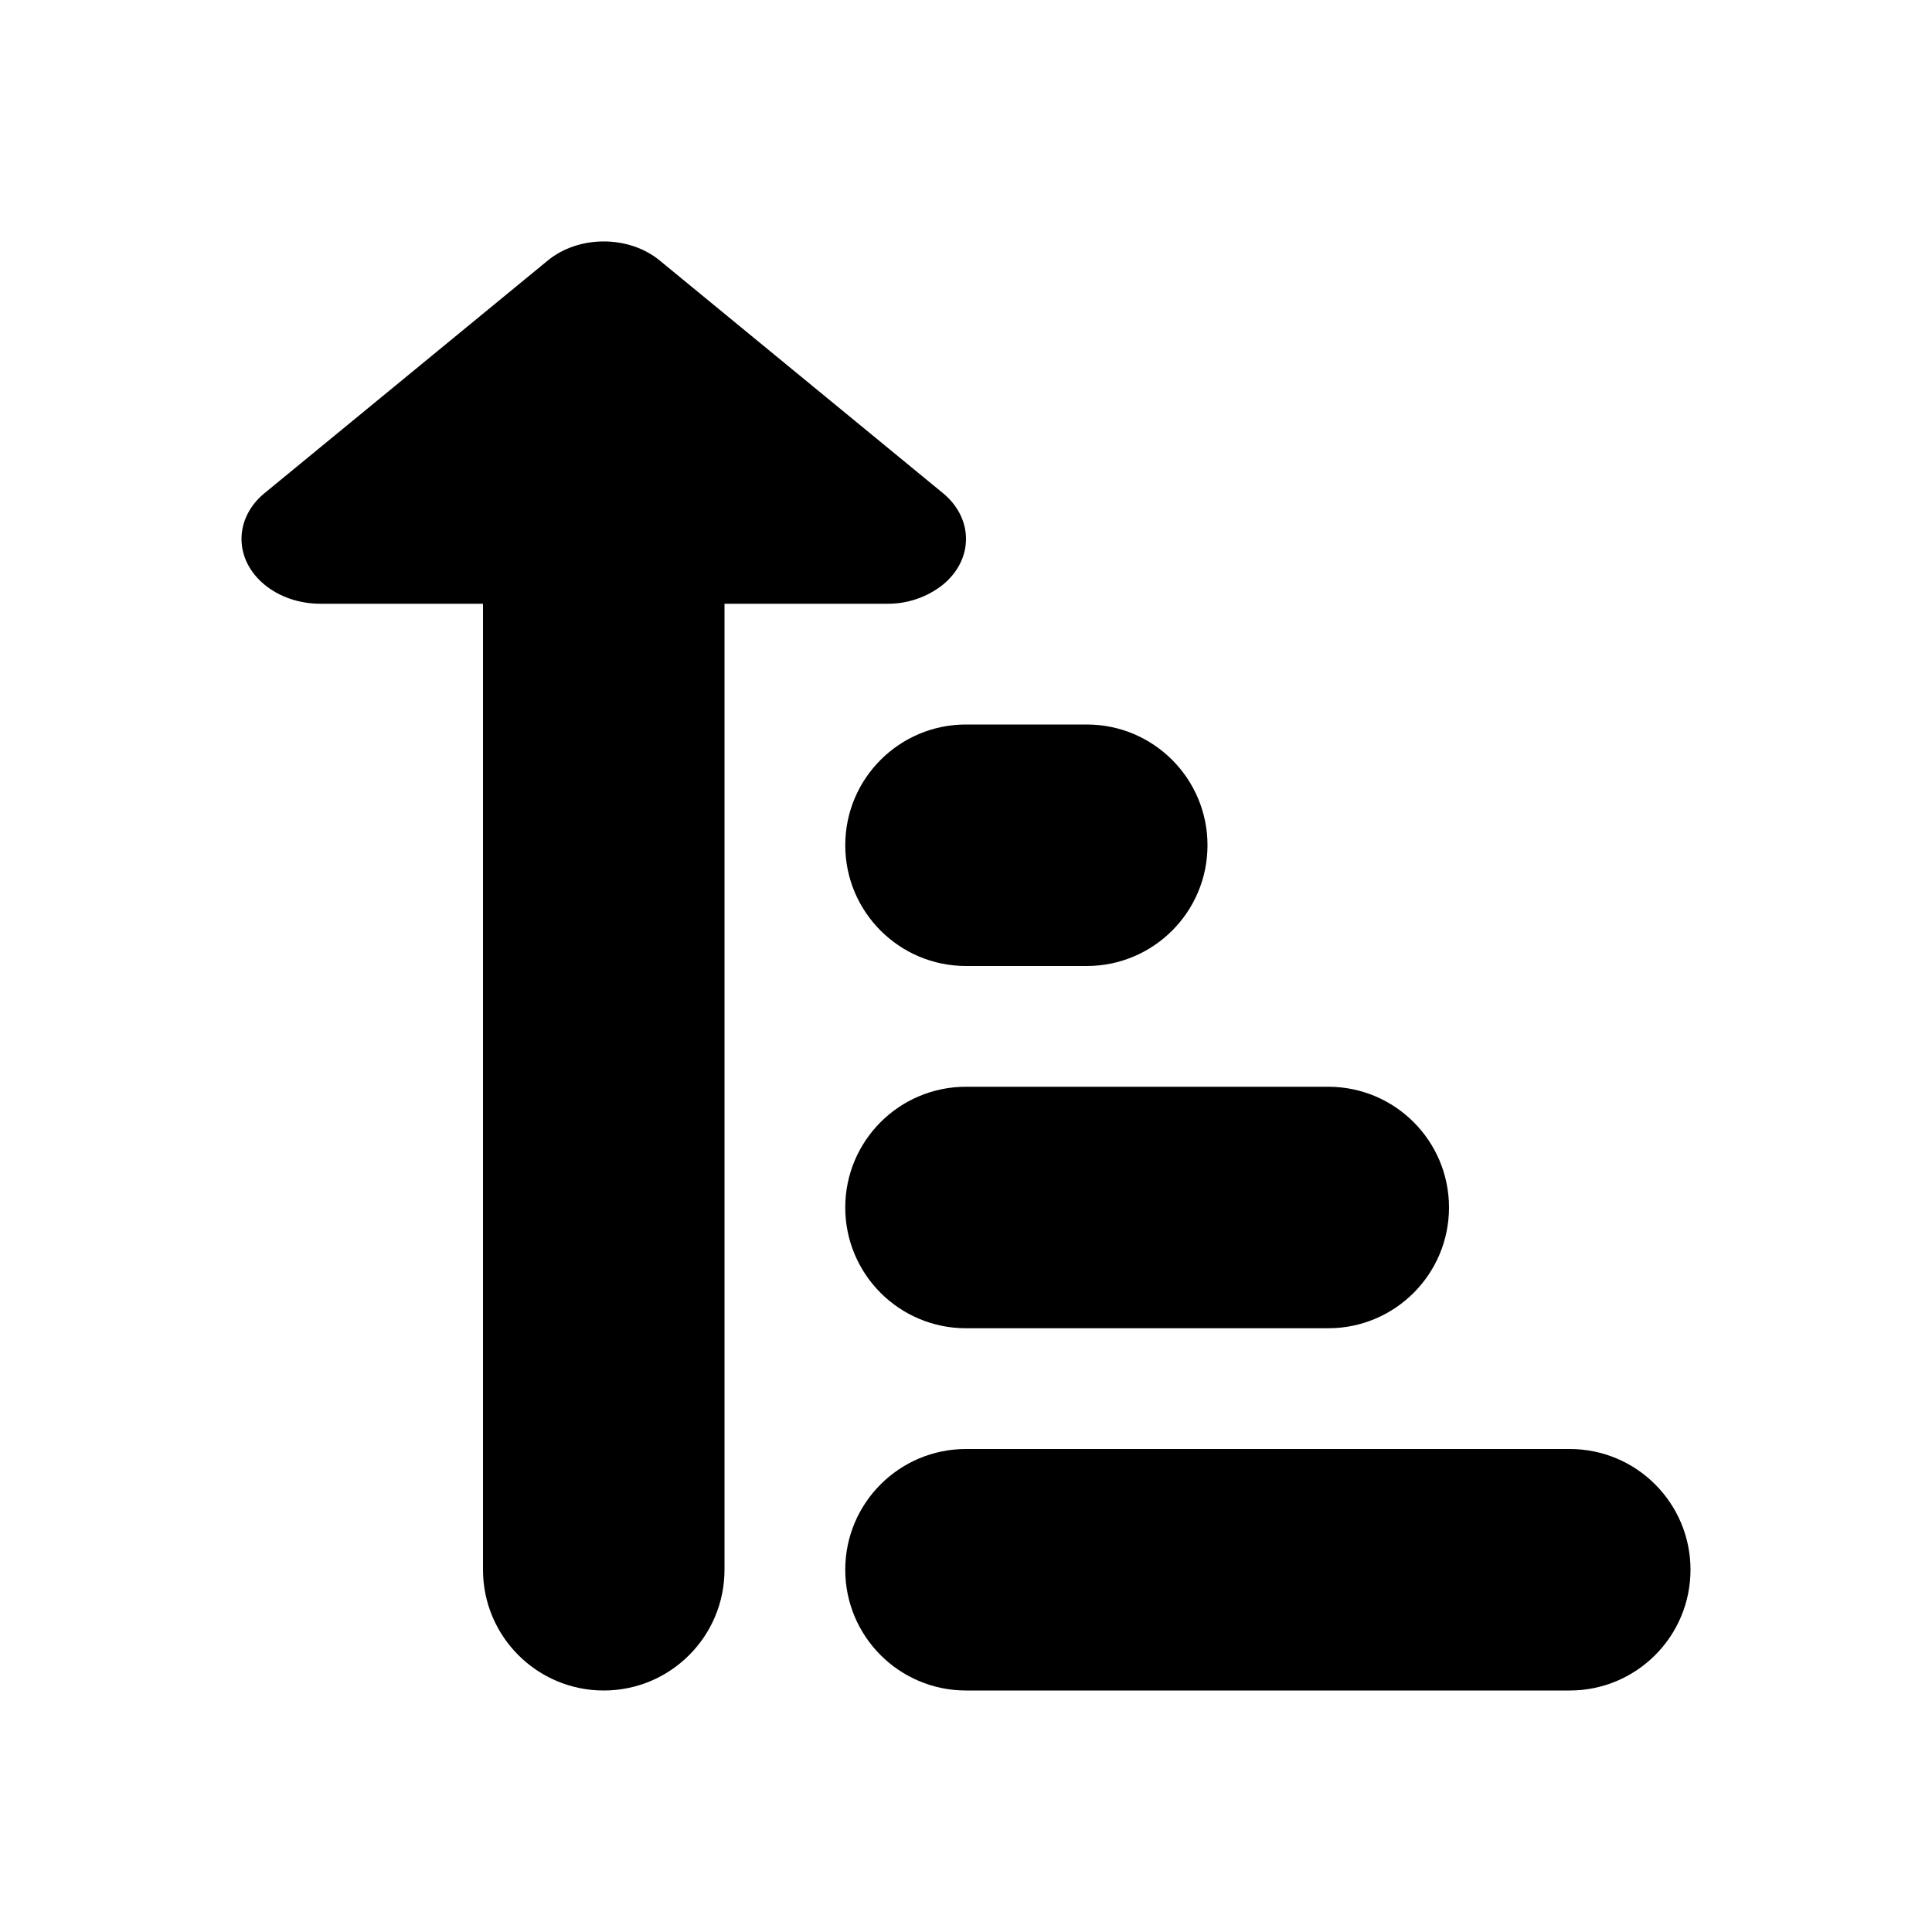
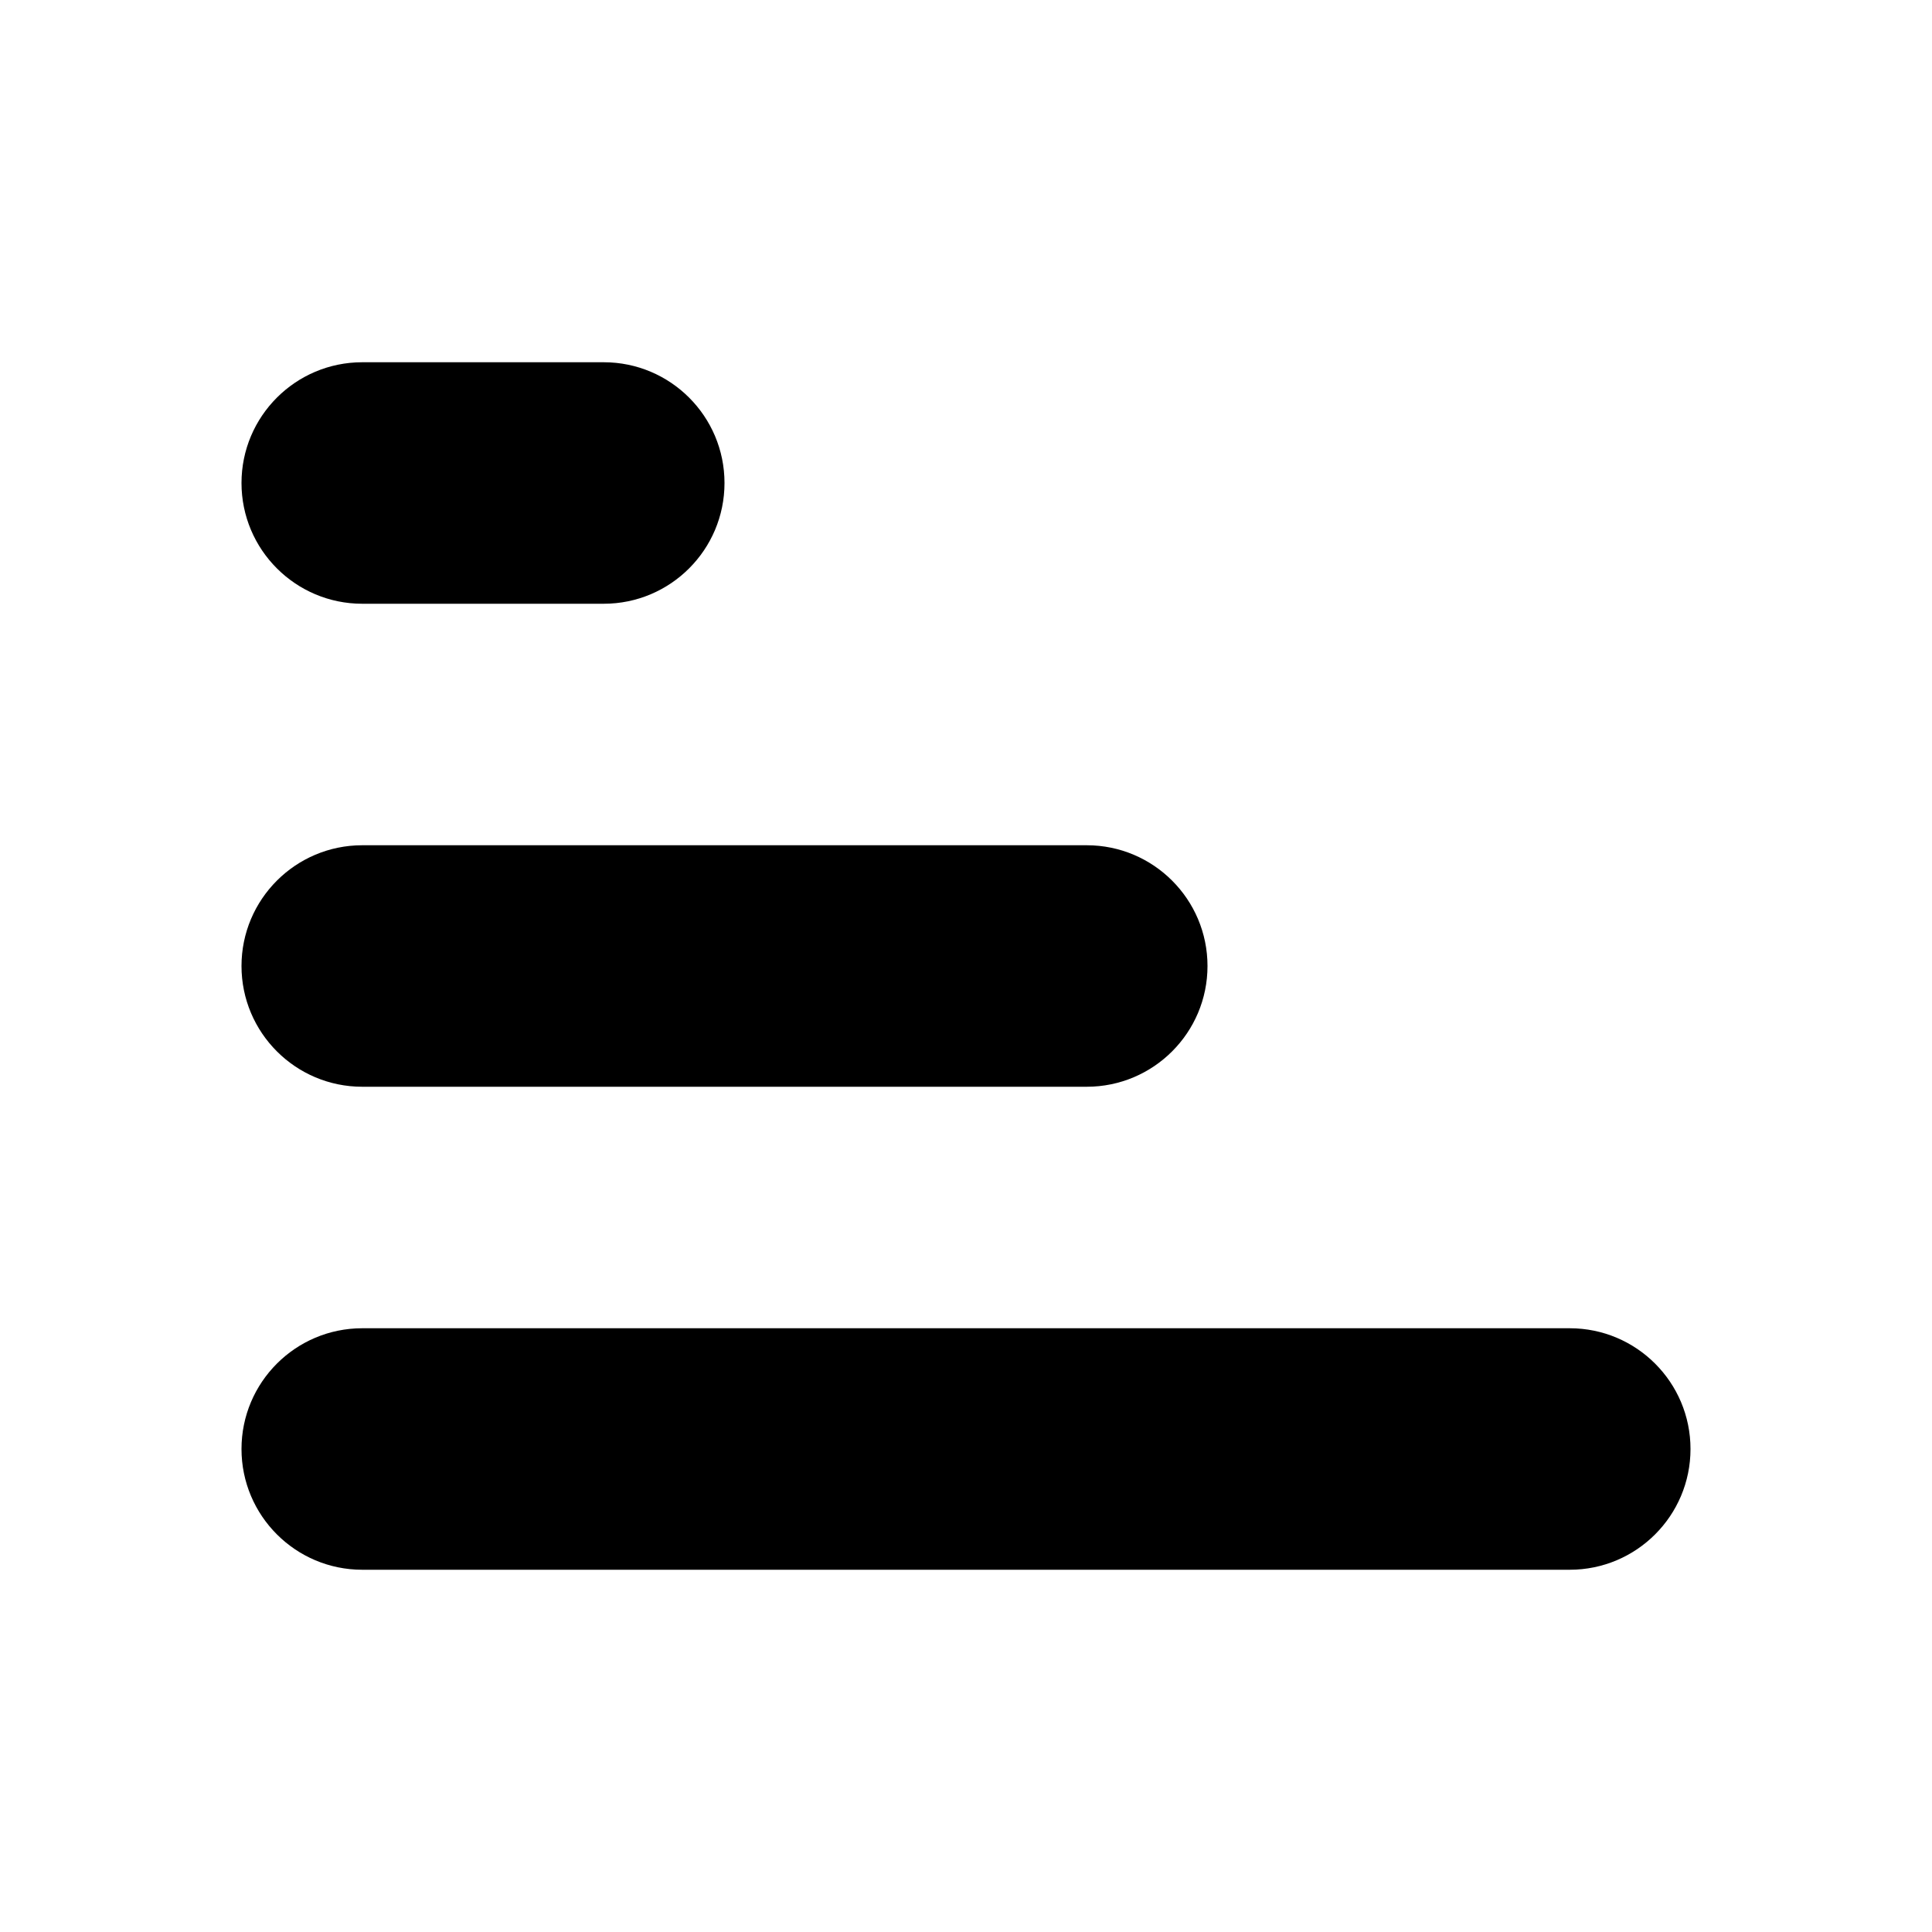
- <svg xmlns="http://www.w3.org/2000/svg" width="16" height="16" viewBox="0 0 16 16">
-   <path fill-rule="evenodd" d="M6 5v8a1 1 0 0 1-2 0V5H2.654C2.293 5 2 4.76 2 4.463c0-.143.069-.28.192-.38l2.345-1.926c.256-.21.67-.21.926 0l2.345 1.926c.256.21.256.55 0 .76A.733.733 0 0 1 7.346 5H6zm2 1h1a1 1 0 1 1 0 2H8a1 1 0 1 1 0-2zm0 3h3a1 1 0 0 1 0 2H8a1 1 0 0 1 0-2zm0 3h5a1 1 0 0 1 0 2H8a1 1 0 0 1 0-2z" />
+ <svg xmlns="http://www.w3.org/2000/svg" xmlns:xlink="http://www.w3.org/1999/xlink" width="16" height="16" viewBox="0 0 16 16">
+   <defs>
+     <path id="sort-lowest-a" d="M3,5 C2.448,5 2,4.552 2,4 C2,3.448 2.448,3 3,3 L5,3 C5.552,3 6,3.448 6,4 C6,4.552 5.552,5 5,5 L3,5 Z M3,9 C2.448,9 2,8.552 2,8 C2,7.448 2.448,7 3,7 L9,7 C9.552,7 10,7.448 10,8 C10,8.552 9.552,9 9,9 L3,9 Z M3,13 C2.448,13 2,12.552 2,12 C2,11.448 2.448,11 3,11 L13,11 C13.552,11 14,11.448 14,12 C14,12.552 13.552,13 13,13 L3,13 Z" />
+   </defs>
+   <use fill-rule="evenodd" xlink:href="#sort-lowest-a" />
</svg>
